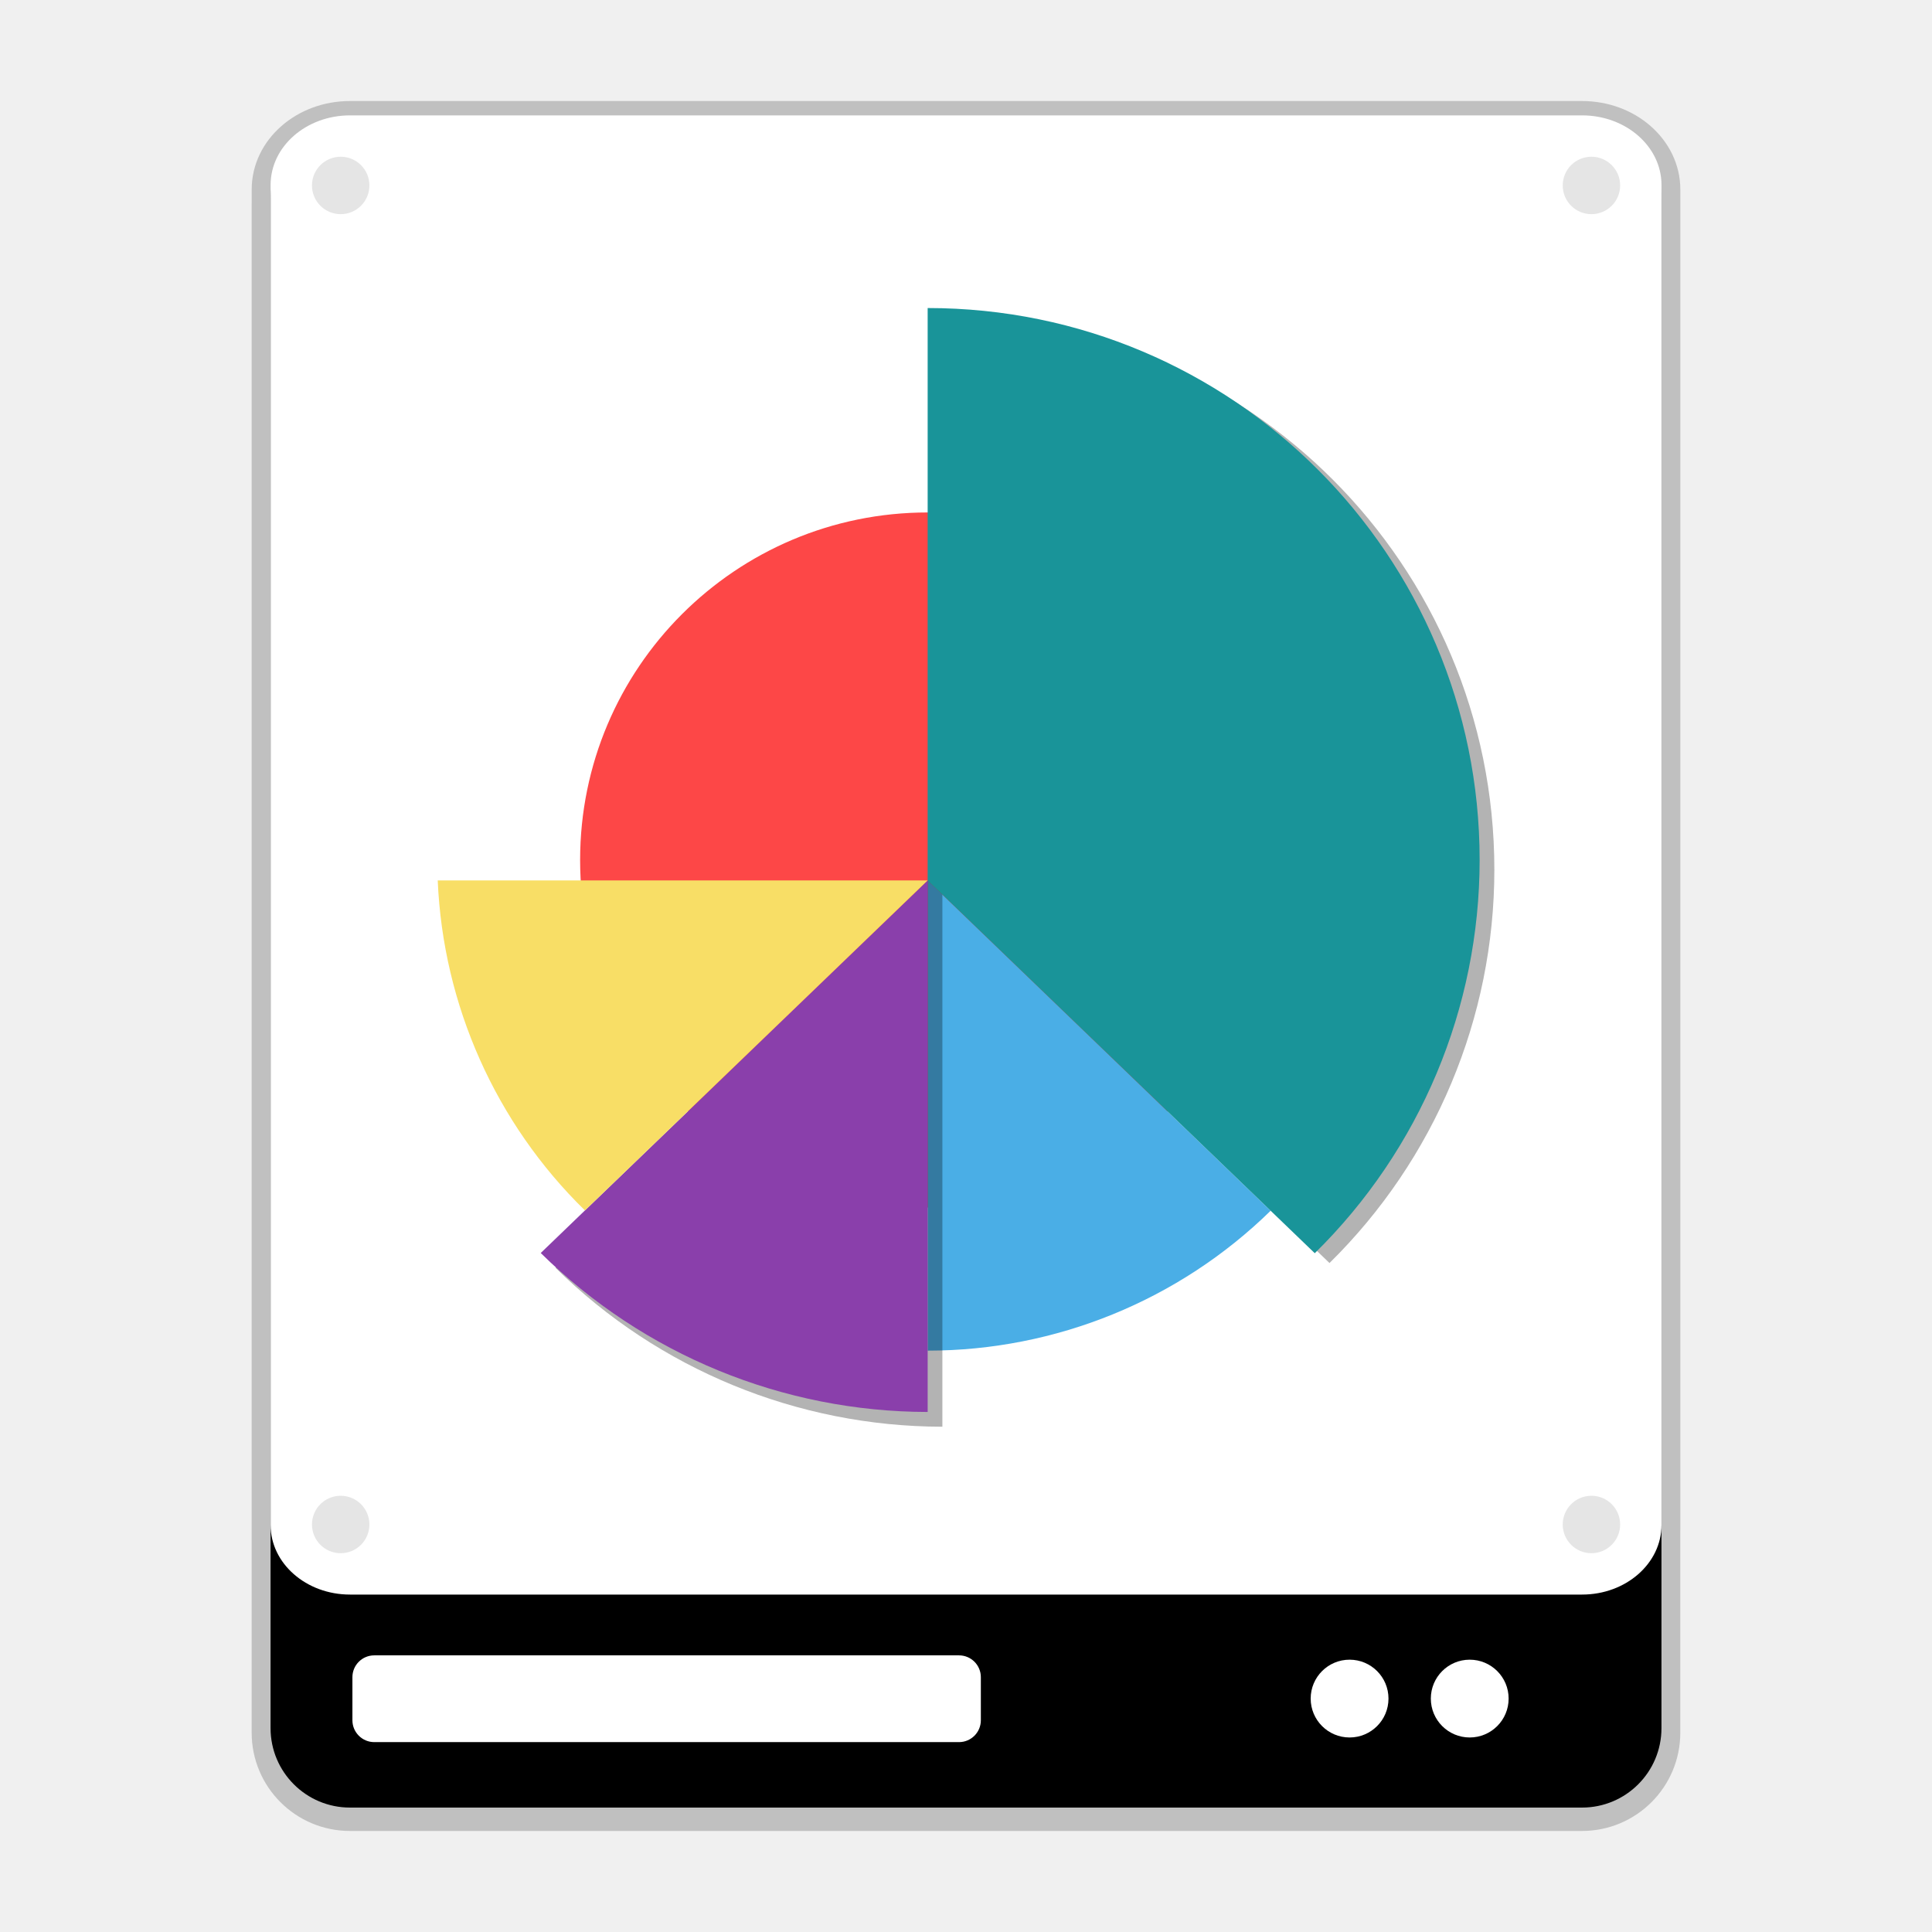
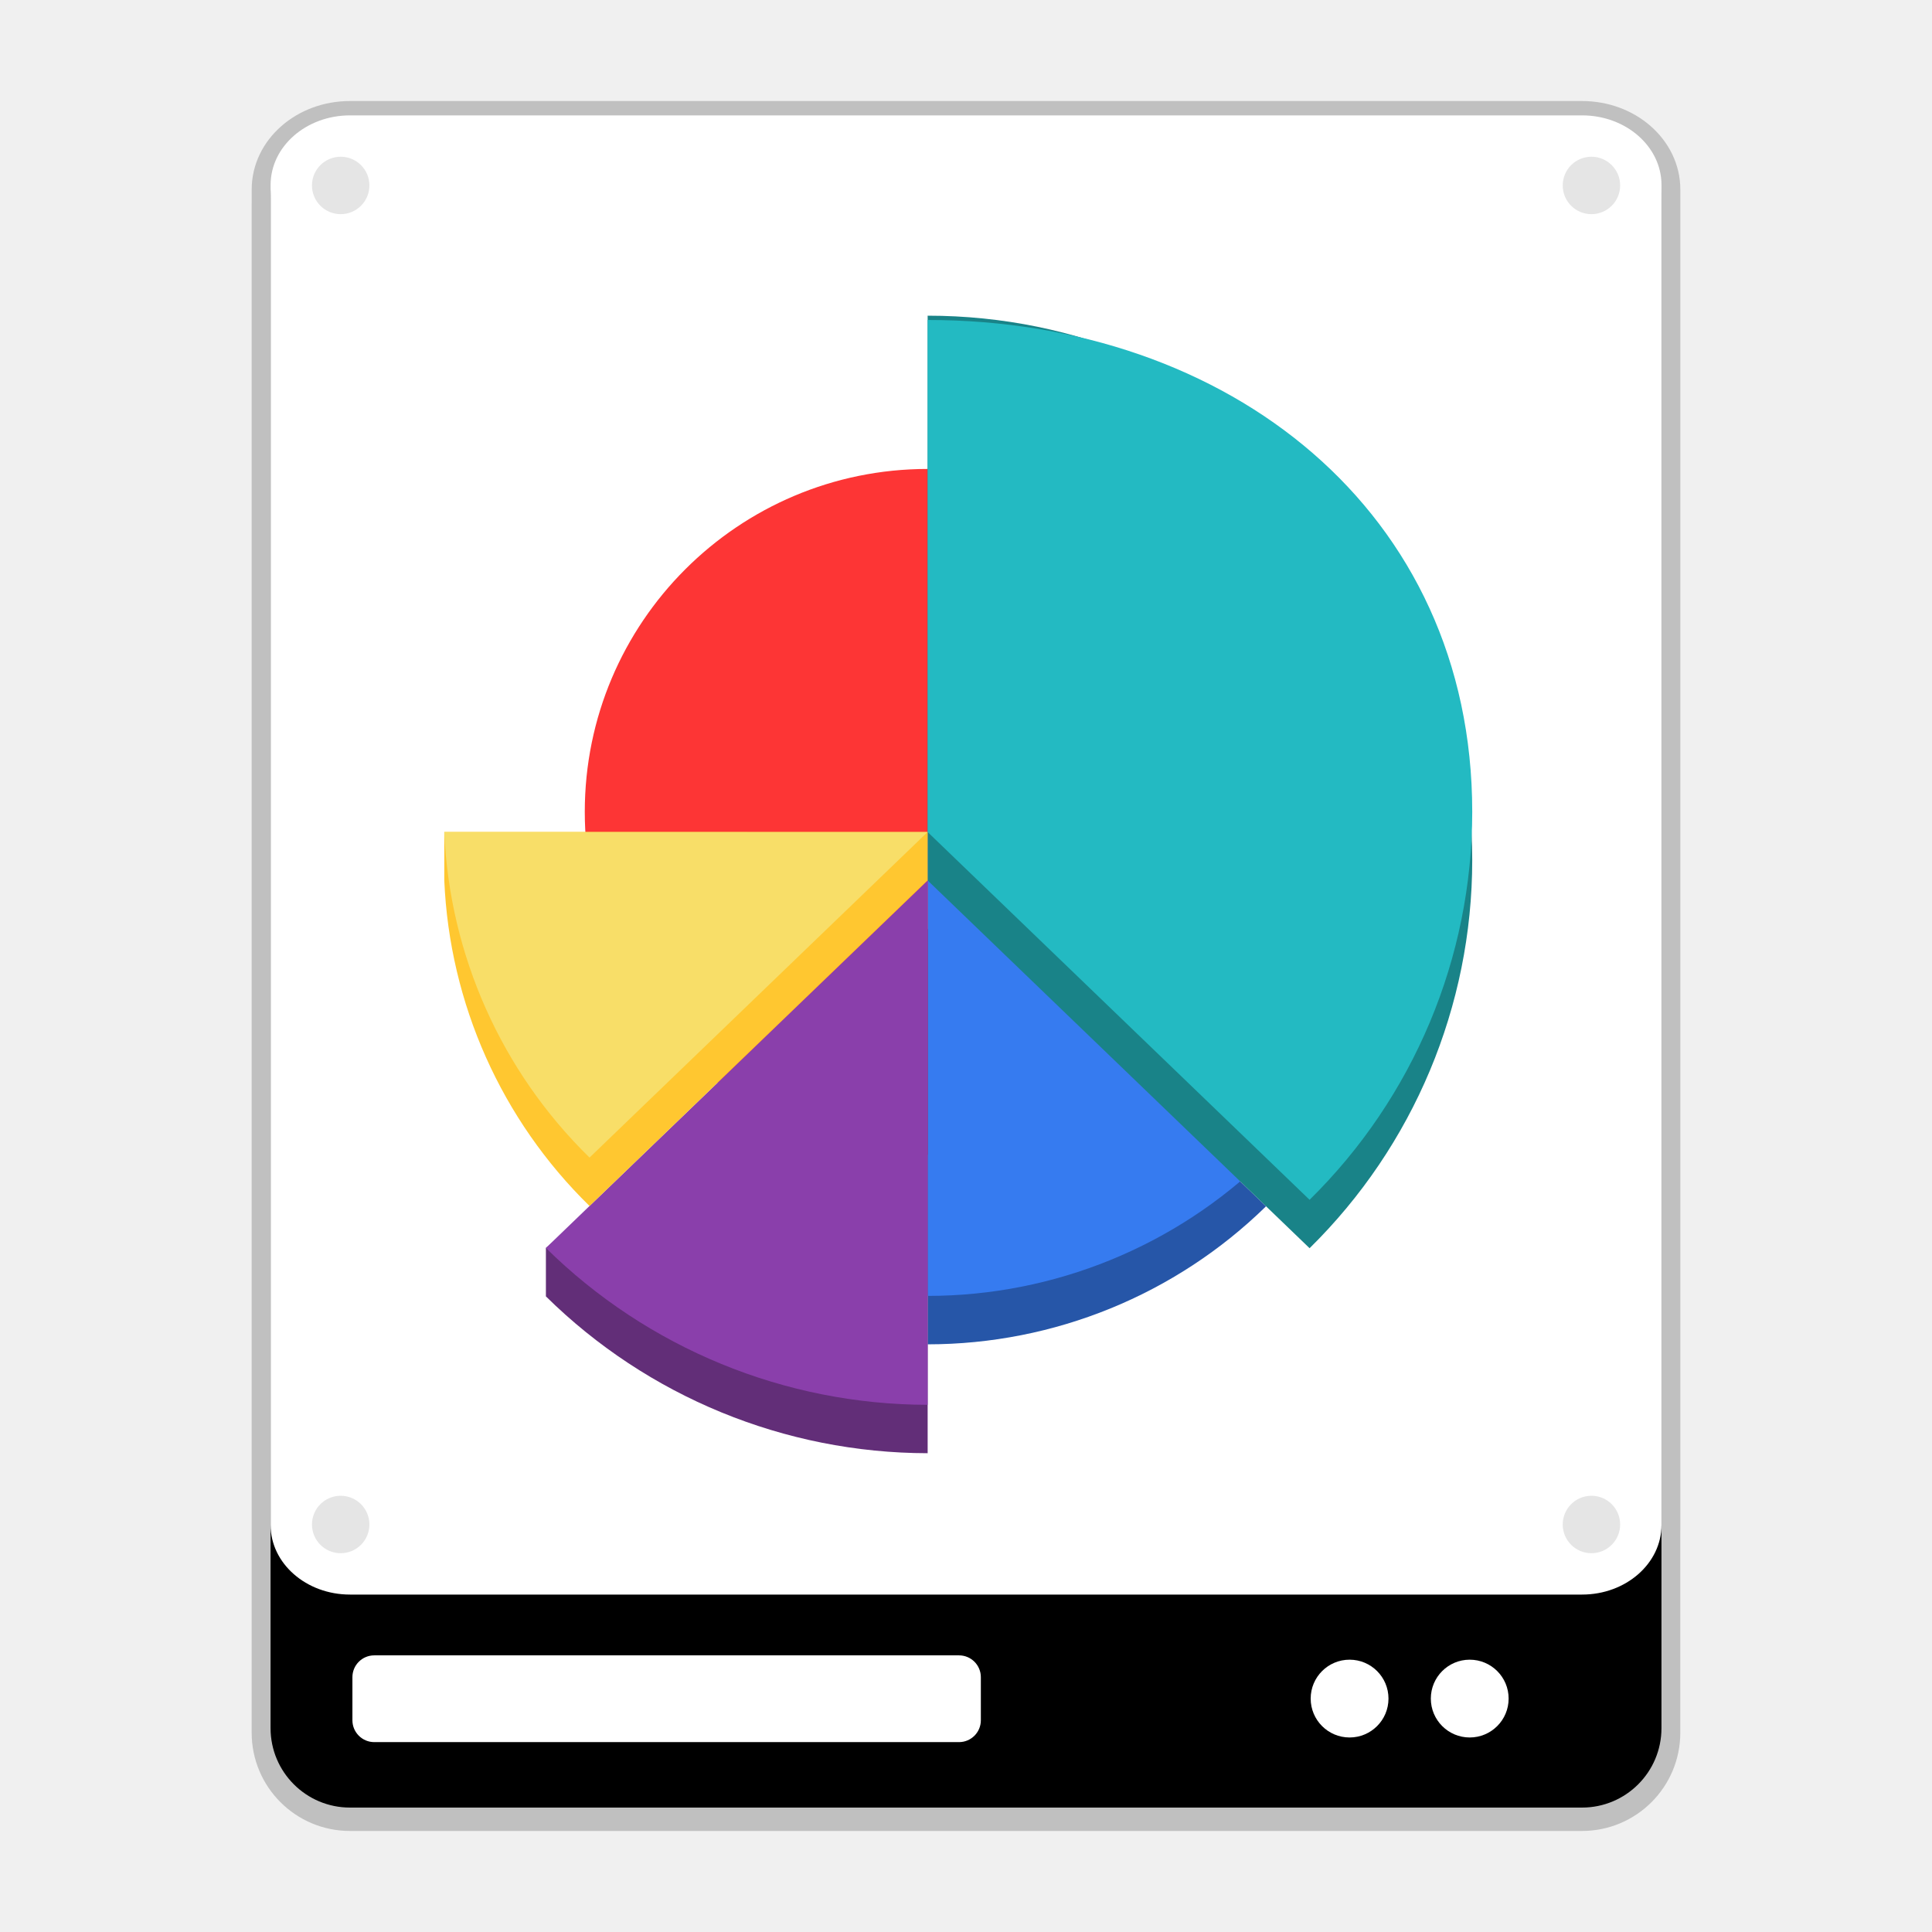
<svg xmlns="http://www.w3.org/2000/svg" xmlns:xlink="http://www.w3.org/1999/xlink" width="512" height="512" version="1.1" viewBox="0 0 384 384">
  <defs>
    <filter id="a" x="0%" y="0%" width="100%" height="100%">
      <feColorMatrix in="SourceGraphic" values="0 0 0 0 1 0 0 0 0 1 0 0 0 0 1 0 0 0 1 0" />
    </filter>
    <mask id="m">
      <g filter="url(#a)">
        <rect width="384" height="384" fill-opacity=".102" />
      </g>
    </mask>
    <clipPath id="f">
      <rect width="384" height="384" />
    </clipPath>
    <g id="b" clip-path="url(#f)">
      <path transform="scale(.75)" d="m98.391 49.75c0 4.479-3.63 8.109-8.109 8.109s-8.109-3.63-8.109-8.109 3.63-8.109 8.109-8.109 8.109 3.63 8.109 8.109zm0 0" stroke="#fff" stroke-linecap="round" stroke-linejoin="round" stroke-width=".997" />
    </g>
    <mask id="l">
      <g filter="url(#a)">
        <rect width="384" height="384" fill-opacity=".102" />
      </g>
    </mask>
    <clipPath id="g">
      <rect width="384" height="384" />
    </clipPath>
    <g id="e" clip-path="url(#g)">
      <path transform="scale(.75)" d="m429.85 49.75c0 4.479-3.63 8.109-8.109 8.109-4.474 0-8.104-3.63-8.104-8.109s3.63-8.109 8.104-8.109c4.479 0 8.109 3.63 8.109 8.109zm0 0" stroke="#fff" stroke-linecap="round" stroke-linejoin="round" stroke-width=".997" />
    </g>
    <mask id="k">
      <g filter="url(#a)">
        <rect width="384" height="384" fill-opacity=".102" />
      </g>
    </mask>
    <clipPath id="h">
      <rect width="384" height="384" />
    </clipPath>
    <g id="d" clip-path="url(#h)">
      <path transform="scale(.75)" d="m98.391 404.61c0 4.479-3.63 8.109-8.109 8.109s-8.109-3.63-8.109-8.109 3.63-8.109 8.109-8.109 8.109 3.63 8.109 8.109zm0 0" stroke="#fff" stroke-linecap="round" stroke-linejoin="round" stroke-width=".997" />
    </g>
    <mask id="j">
      <g filter="url(#a)">
        <rect width="384" height="384" fill-opacity=".102" />
      </g>
    </mask>
    <clipPath id="i">
      <rect width="384" height="384" />
    </clipPath>
    <g id="c" clip-path="url(#i)">
      <path transform="scale(.75)" d="m429.85 404.61c0 4.479-3.63 8.109-8.109 8.109-4.474 0-8.104-3.63-8.104-8.109s3.63-8.109 8.104-8.109c4.479 0 8.109 3.63 8.109 8.109zm0 0" stroke="#fff" stroke-linecap="round" stroke-linejoin="round" stroke-width=".997" />
    </g>
+     <clipPath>
+       <path d="m111 119h177v23h-177z" />
+     </clipPath>
+     <clipPath>
+       <path d="m177 130h45v89h-45z" />
+     </clipPath>
+     <clipPath>
+       <path d="m111 207h177v89h-177z" />
+     </clipPath>
+     <clipPath id="n">
+       <rect width="384" height="384" />
+     </clipPath>
+     <g clip-path="url(#n)" />
  </defs>
  <g transform="translate(.0024 -.45382)">
    <path d="m69.555 24.285c-8.715 0-15.781 6.191-15.781 13.828v2.616c-0.001 0.077-0.006 0.154-0.006 0.231v303.88c0 8.715 7.066 15.782 15.781 15.782h244.89c8.715 0 15.781-7.067 15.781-15.782v-40.131c2e-3 -0.085 7e-3 -0.169 7e-3 -0.255v-266.34c0-7.637-7.066-13.828-15.781-13.828z" opacity=".2" stroke="#000" stroke-width="7.5" />
    <path d="m69.555 24.285h244.89c8.715 0 15.781 7.066 15.781 15.777v303.88c0 8.715-7.066 15.781-15.781 15.781h-244.89c-8.715 0-15.781-7.066-15.781-15.781v-303.88c0-8.711 7.066-15.777 15.781-15.777z" />
    <g fill="#fff">
      <path d="m74.383 329.47h116.23c2.394 0 4.336 1.941 4.336 4.336v8.566c0 2.394-1.941 4.34-4.336 4.34h-116.23c-2.398 0-4.34-1.945-4.34-4.34v-8.566c0-2.394 1.941-4.336 4.34-4.336z" />
      <path d="m69.562 23.387h244.89c8.715 0 15.781 6.191 15.781 13.828v266.34c0 7.641-7.066 13.832-15.781 13.832h-244.89c-8.715 0-15.781-6.191-15.781-13.832v-266.34c0-7.637 7.066-13.828 15.781-13.828z" />
      <path d="m275.97 338.06c0 4.269-3.461 7.731-7.731 7.731-4.273 0-7.734-3.461-7.734-7.731s3.461-7.731 7.734-7.731c4.269 0 7.731 3.461 7.731 7.731z" />
      <path d="m299.85 338.06c0 4.269-3.465 7.731-7.734 7.731s-7.731-3.461-7.731-7.731 3.461-7.731 7.731-7.731 7.734 3.461 7.734 7.731z" />
    </g>
    <use width="100%" height="100%" mask="url(#m)" xlink:href="#b" />
    <use width="100%" height="100%" mask="url(#l)" xlink:href="#e" />
    <use width="100%" height="100%" mask="url(#k)" xlink:href="#d" />
    <use width="100%" height="100%" mask="url(#j)" xlink:href="#c" />
  </g>
-   <g transform="matrix(.65013 0 0 .65013 58.754 45.944)">
-     <path d="m299.48 192.25c0 58.68-47.57 106.25-106.25 106.25s-106.25-47.57-106.25-106.25 47.57-106.25 106.25-106.25 106.25 47.57 106.25 106.25z" fill="#fd4747" />
-     <path d="m193.23 198.5v143.75c39.199-0.012 76.84-15.363 104.86-42.773z" fill="#4aaee6" />
-     <path d="m197.73 26.504v175l118.35 113.96c32.227-31.703 50.383-75.012 50.402-120.21 0-93.199-75.551-168.75-168.75-168.75z" opacity=".3" />
-     <path d="m197.73 193.82-118.29 123.09c31.527 31.09 74.008 48.543 118.29 48.598z" opacity=".3" />
-     <path d="m193.23 23.504v175l118.35 113.96c32.227-31.703 50.383-75.012 50.402-120.21 0-93.199-75.551-168.75-168.75-168.75z" fill="#199499" />
-     <path d="m193.23 198.5-118.29 113.9c31.527 31.09 74.008 48.543 118.29 48.598z" fill="#8a3fab" />
-     <path d="m43.449 198.5c1.621 38.129 17.715 74.211 45.008 100.89l104.77-100.89z" fill="#f8de66" />
+   <g transform="matrix(.69842 0 0 .69842 56.365 36.885)">
+     <path d="m183.29 197.74v132.02c36-0.011 70.569-14.109 96.302-39.282z" style="fill:#2656a8;stroke-width:.918" />
+     <path d="m280.87 178.22c0 53.891-43.687 97.578-97.578 97.578s-97.578-43.687-97.578-97.578 43.687-97.578 97.578-97.578 97.578 43.687 97.578 97.578z" style="fill:#fd3535;stroke-width:.918" />
+     <path d="m183.29 183.96v132.02c36-0.011 70.569-14.109 96.302-39.282z" style="fill:#367bf0;stroke-width:.918" />
+     <path d="m183.29 37.026v160.72l108.69 104.66c29.597-29.115 46.271-68.89 46.288-110.4 0-85.592-69.385-154.98-154.98-154.98z" style="fill:#198388;stroke-width:.918" />
+     <path d="m183.29 38.25v145.72l108.69 104.66c29.597-29.115 46.271-68.89 46.288-110.4 0-85.592-69.385-139.98-154.98-139.98z" style="fill:#23bac2;stroke-width:.918" />
+     <path d="m183.29 211.51-108.64 90.828-1e-6 13.776c28.954 28.553 67.968 44.581 108.64 44.632z" style="fill:#622e78;stroke-width:.918" />
+     <path d="m183.29 197.74-108.64 104.6c28.954 28.553 67.968 44.581 108.64 44.632z" style="fill:#8a3fab;stroke-width:.918" />
+     <path d="m45.732 197.74c1.489 35.017 16.269 68.154 41.335 92.656l96.219-92.656 3e-3 -13.772-137.56-4e-3z" style="fill:#ffc730;stroke-width:.918" />
+     <path d="m45.732 183.96c1.489 35.017 16.269 68.154 41.335 92.656l96.219-92.656z" style="fill:#f8de68;stroke-width:.918" />
  </g>
</svg>
